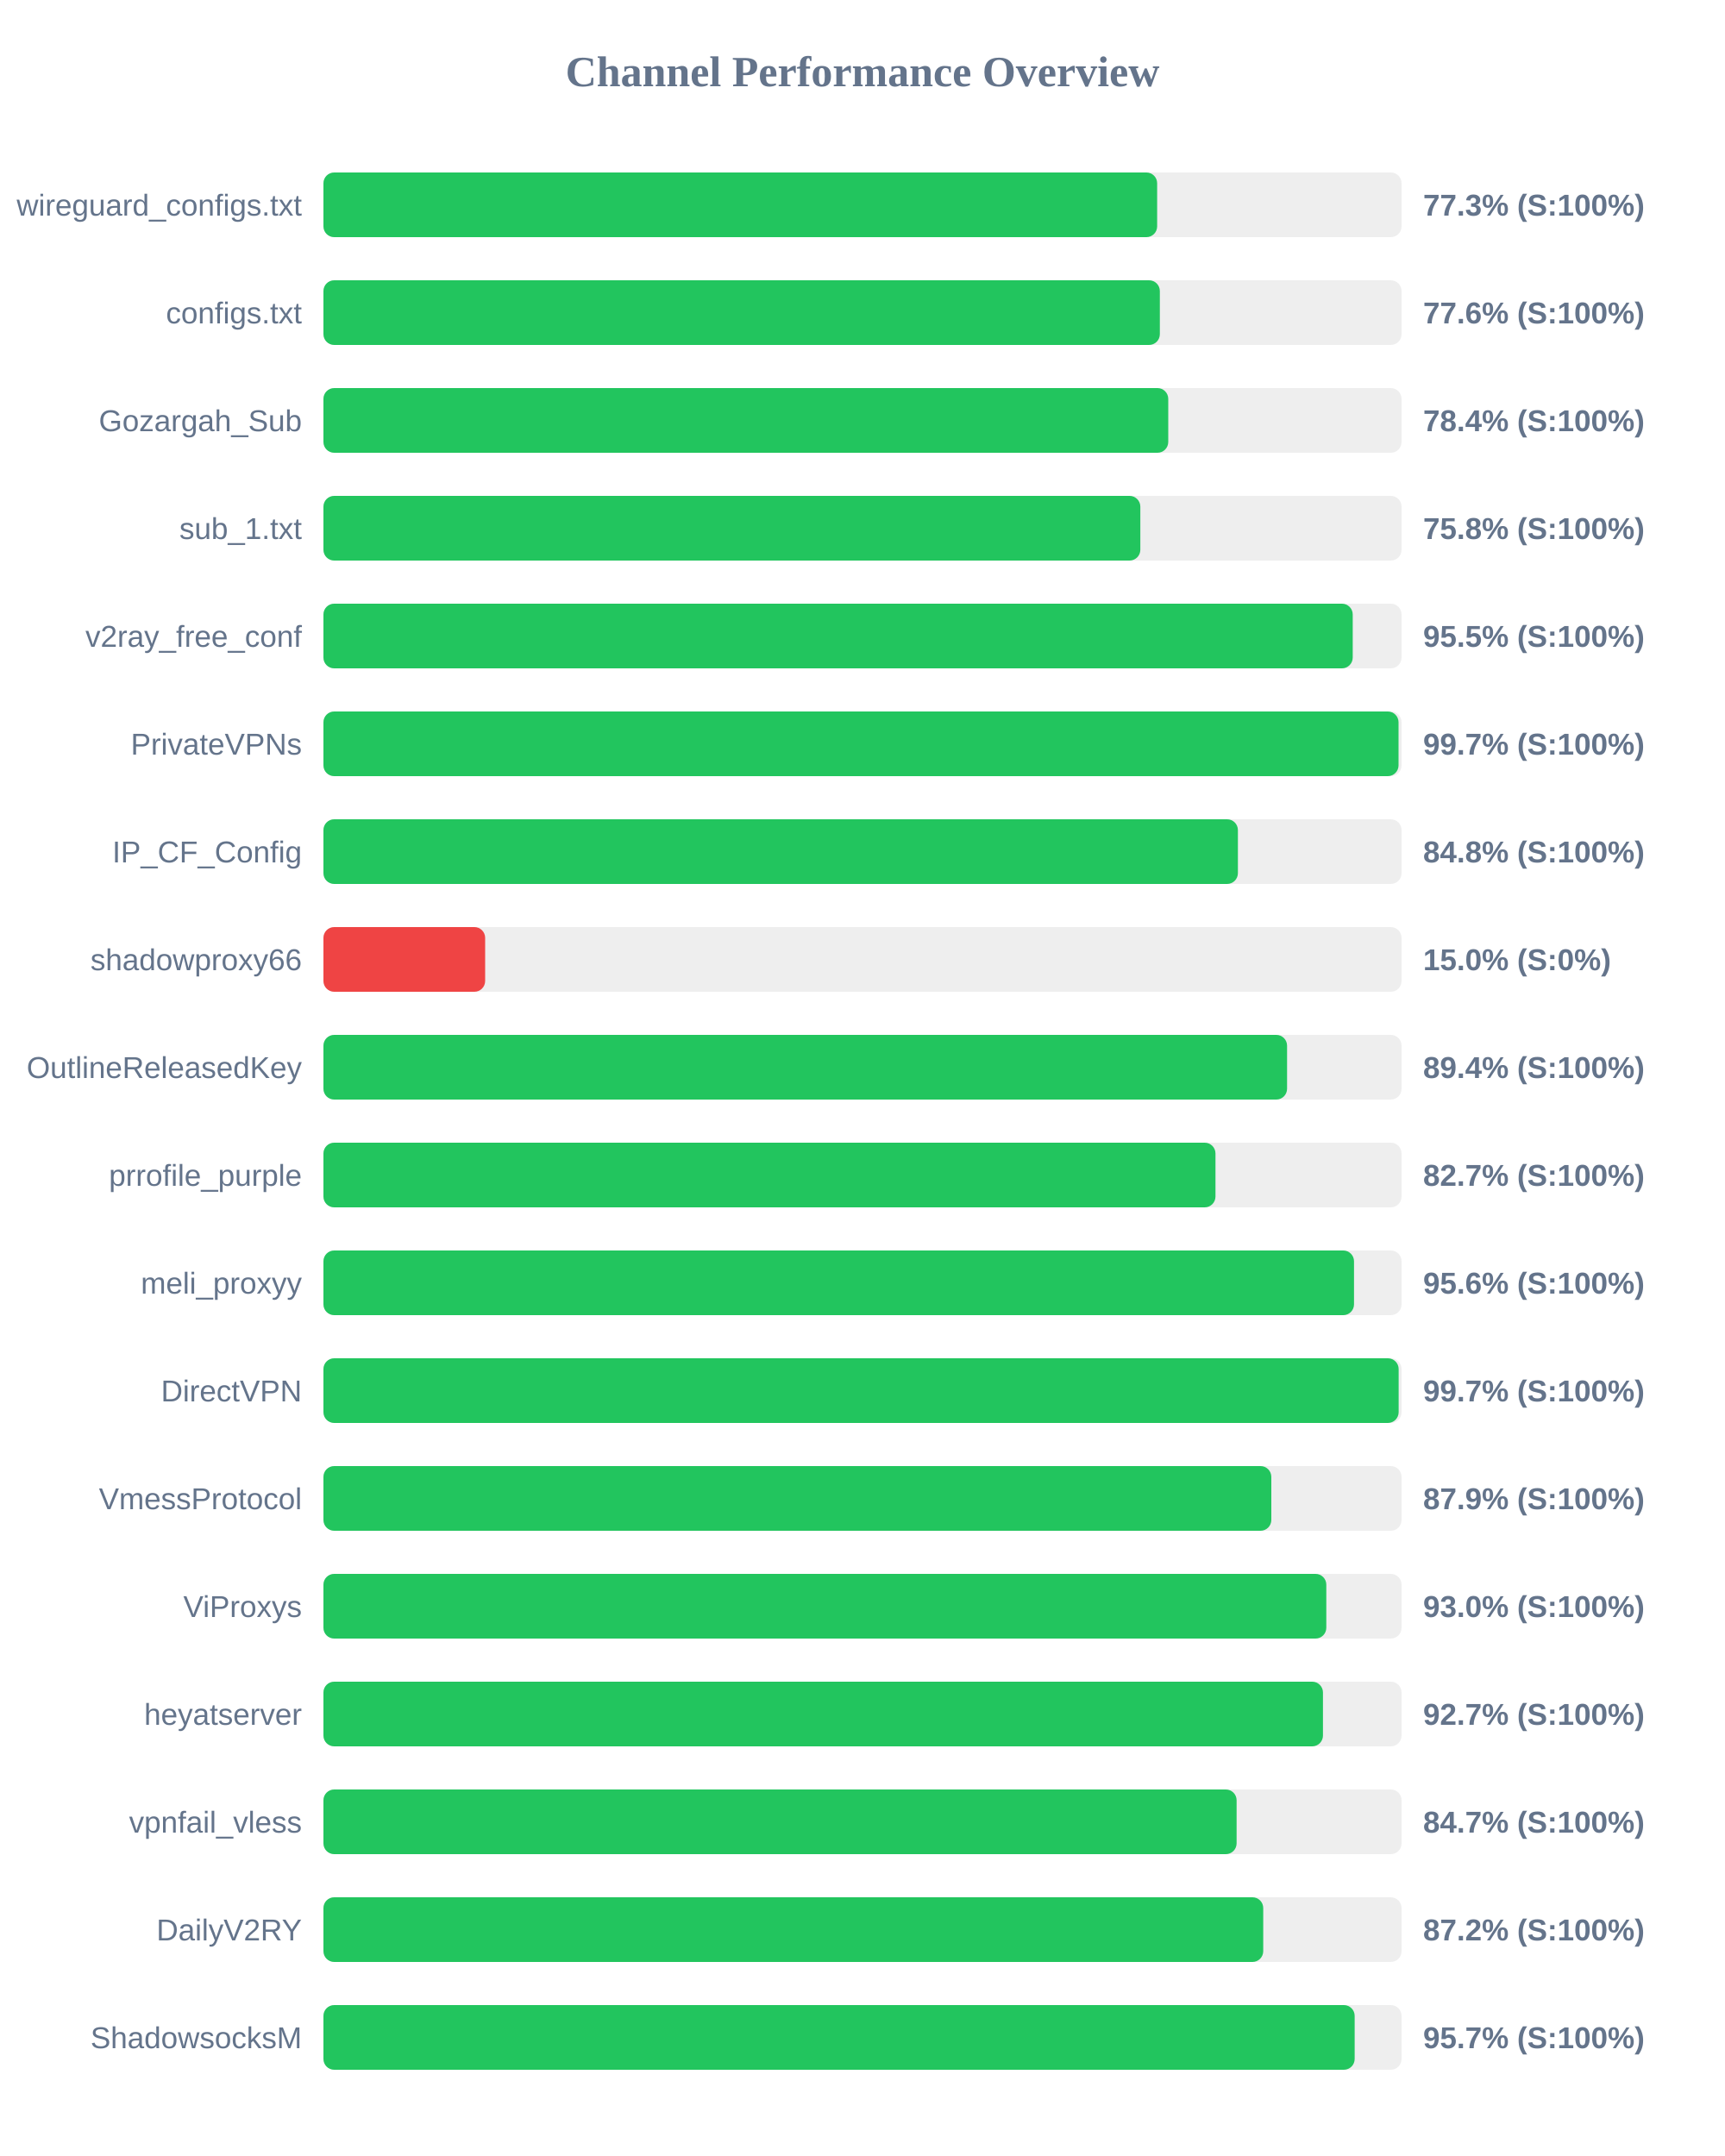
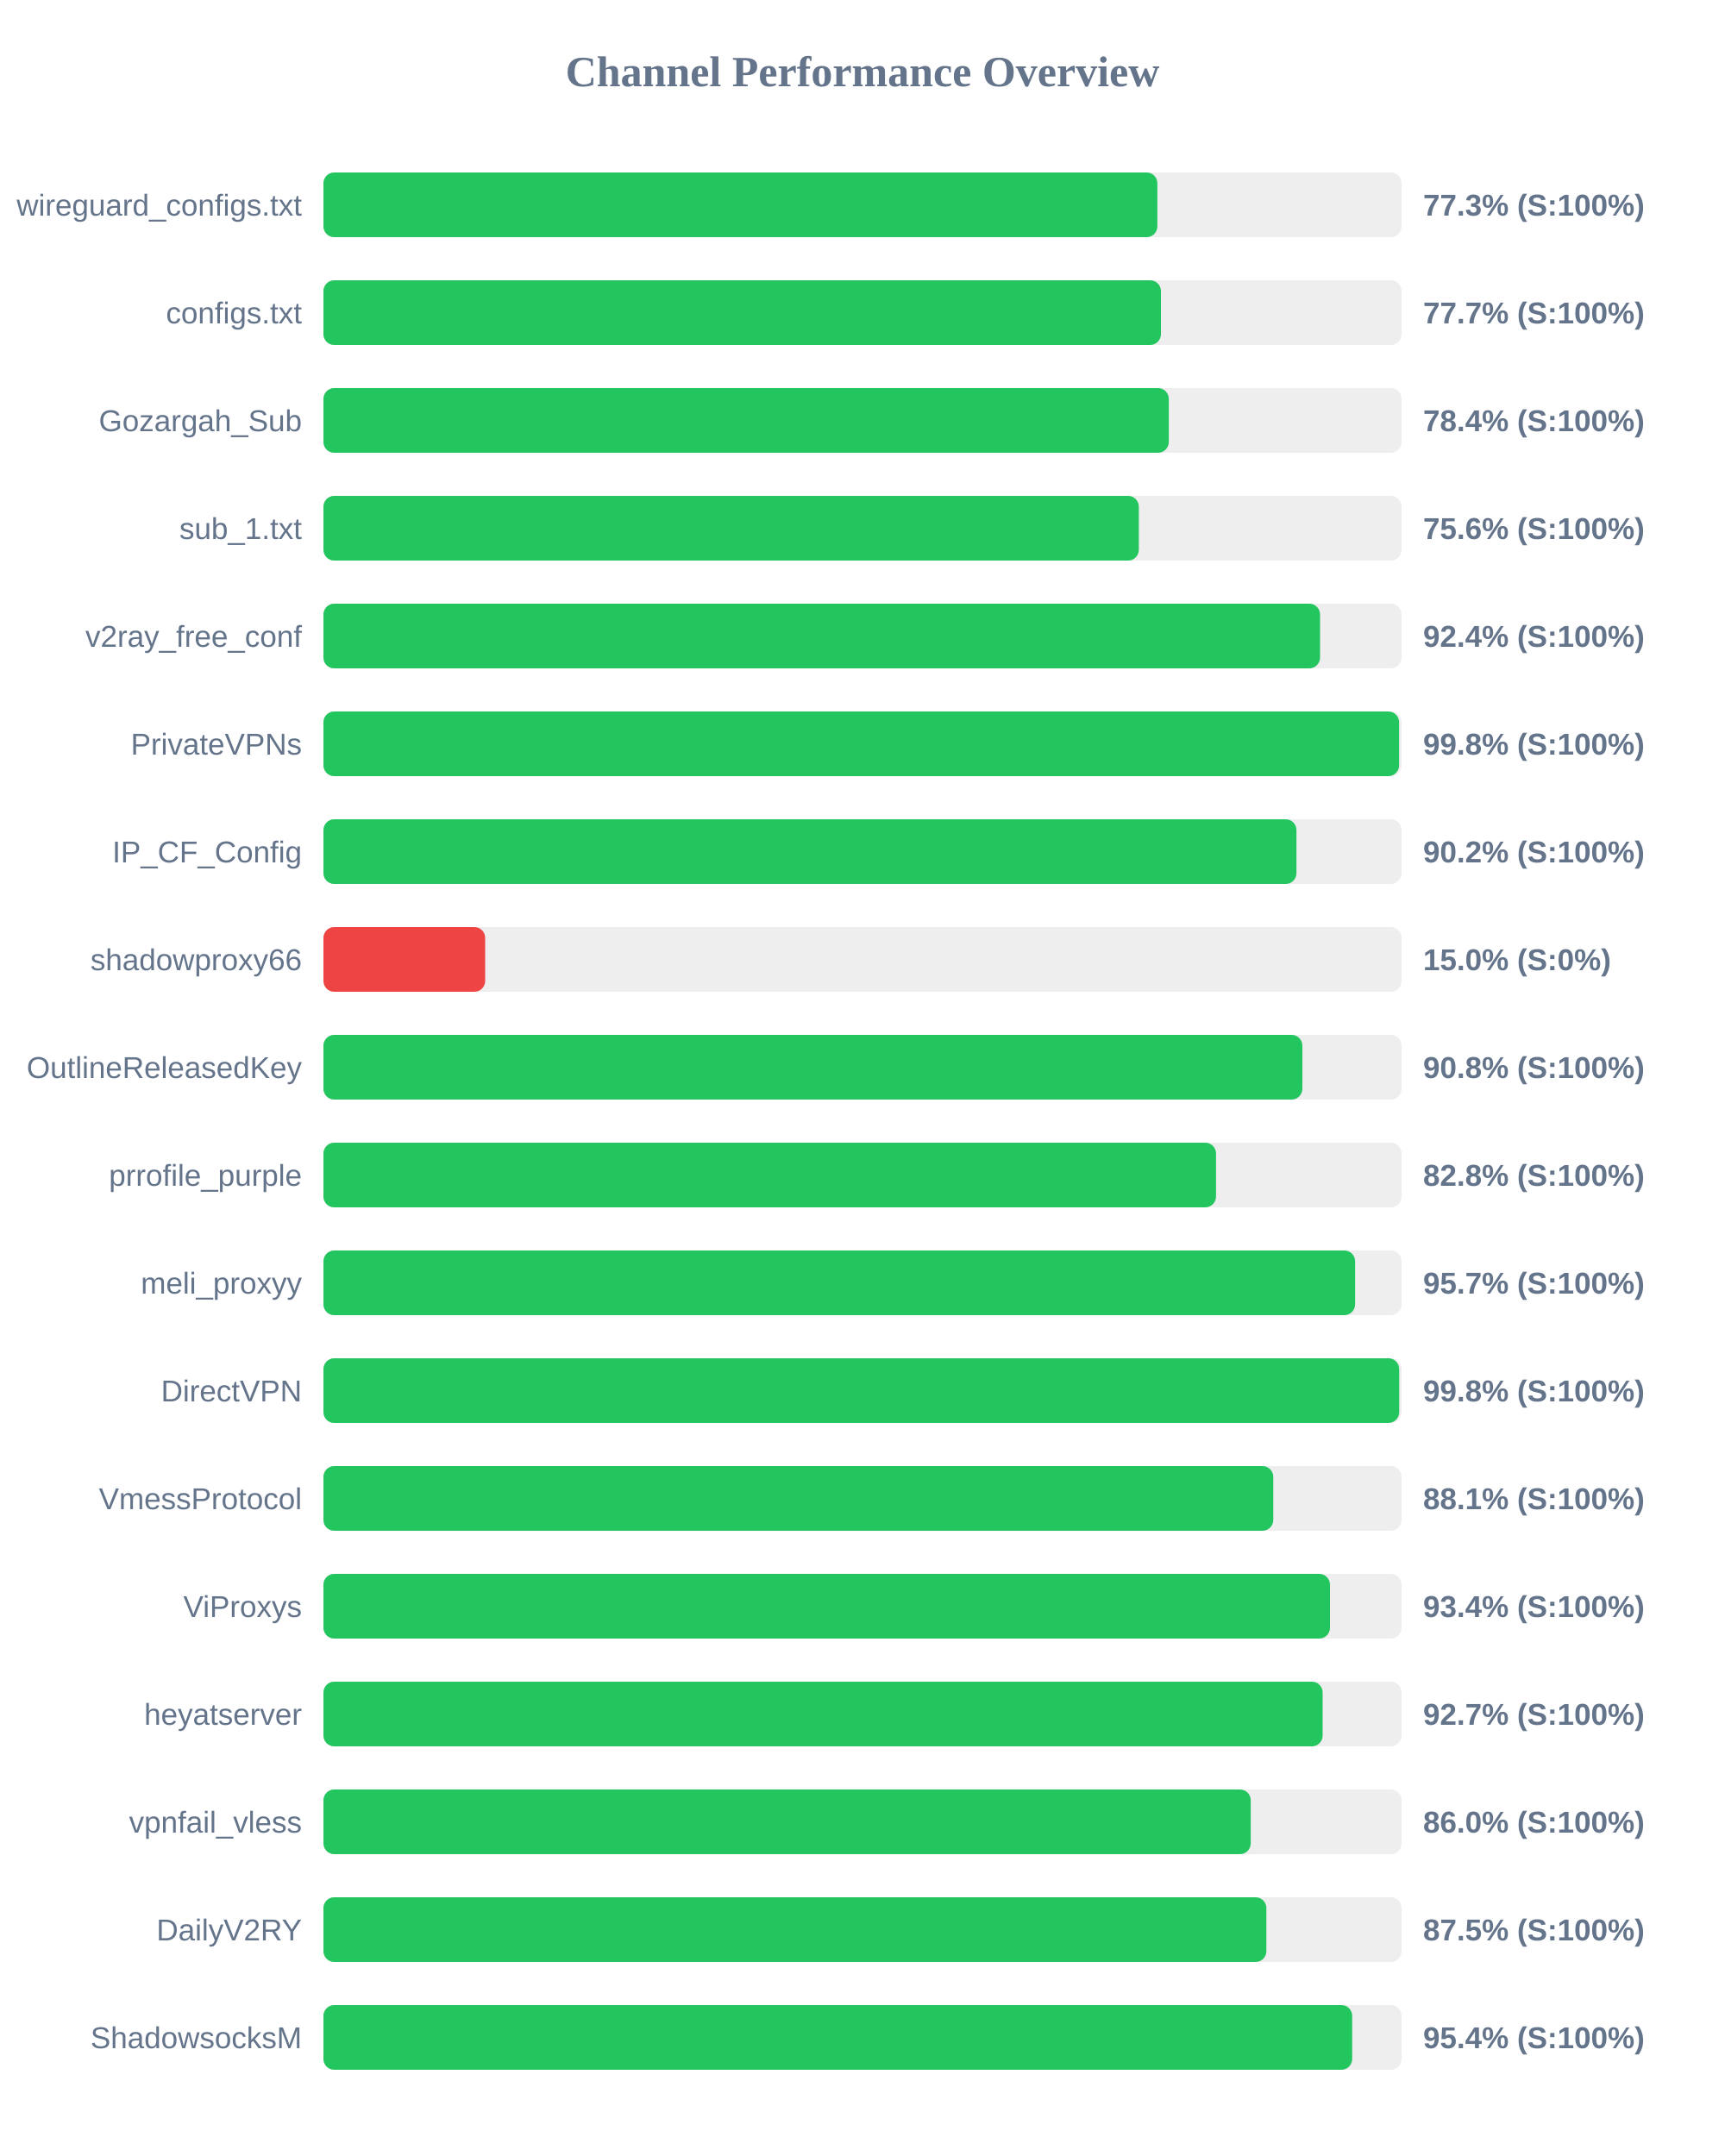
<svg xmlns="http://www.w3.org/2000/svg" width="800" height="1000" version="1.1">
  <style>
        .row { font: 14px Arial; fill: #64748b; }
        .score { font: bold 14px Arial; fill: #64748b; }
    </style>
  <text x="400" y="40" text-anchor="middle" font-size="20px" font-weight="bold" fill="#64748b">Channel Performance Overview</text>
  <rect x="150" y="80" width="500" height="30" fill="#eee" rx="5" />
-   <rect x="150" y="80" width="386.65" height="30" fill="#22c55e" rx="5" />
+   <rect x="150" y="80" width="386.75" height="30" fill="#22c55e" rx="5" />
  <text x="140" y="100" text-anchor="end" class="row">wireguard_configs.txt</text>
  <text x="660" y="100" text-anchor="start" class="score">77.3% (S:100%)</text>
  <rect x="150" y="130" width="500" height="30" fill="#eee" rx="5" />
-   <rect x="150" y="130" width="387.9" height="30" fill="#22c55e" rx="5" />
+   <rect x="150" y="130" width="388.4" height="30" fill="#22c55e" rx="5" />
  <text x="140" y="150" text-anchor="end" class="row">configs.txt</text>
-   <text x="660" y="150" text-anchor="start" class="score">77.6% (S:100%)</text>
+   <text x="660" y="150" text-anchor="start" class="score">77.7% (S:100%)</text>
  <rect x="150" y="180" width="500" height="30" fill="#eee" rx="5" />
-   <rect x="150" y="180" width="391.8" height="30" fill="#22c55e" rx="5" />
+   <rect x="150" y="180" width="392.05" height="30" fill="#22c55e" rx="5" />
  <text x="140" y="200" text-anchor="end" class="row">Gozargah_Sub</text>
  <text x="660" y="200" text-anchor="start" class="score">78.4% (S:100%)</text>
  <rect x="150" y="230" width="500" height="30" fill="#eee" rx="5" />
-   <rect x="150" y="230" width="378.85" height="30" fill="#22c55e" rx="5" />
+   <rect x="150" y="230" width="378.15" height="30" fill="#22c55e" rx="5" />
  <text x="140" y="250" text-anchor="end" class="row">sub_1.txt</text>
-   <text x="660" y="250" text-anchor="start" class="score">75.8% (S:100%)</text>
+   <text x="660" y="250" text-anchor="start" class="score">75.6% (S:100%)</text>
  <rect x="150" y="280" width="500" height="30" fill="#eee" rx="5" />
-   <rect x="150" y="280" width="477.35" height="30" fill="#22c55e" rx="5" />
+   <rect x="150" y="280" width="462.2" height="30" fill="#22c55e" rx="5" />
  <text x="140" y="300" text-anchor="end" class="row">v2ray_free_conf</text>
-   <text x="660" y="300" text-anchor="start" class="score">95.5% (S:100%)</text>
+   <text x="660" y="300" text-anchor="start" class="score">92.4% (S:100%)</text>
  <rect x="150" y="330" width="500" height="30" fill="#eee" rx="5" />
-   <rect x="150" y="330" width="498.6" height="30" fill="#22c55e" rx="5" />
+   <rect x="150" y="330" width="498.85" height="30" fill="#22c55e" rx="5" />
  <text x="140" y="350" text-anchor="end" class="row">PrivateVPNs</text>
-   <text x="660" y="350" text-anchor="start" class="score">99.7% (S:100%)</text>
+   <text x="660" y="350" text-anchor="start" class="score">99.8% (S:100%)</text>
  <rect x="150" y="380" width="500" height="30" fill="#eee" rx="5" />
-   <rect x="150" y="380" width="424.1" height="30" fill="#22c55e" rx="5" />
+   <rect x="150" y="380" width="451.25" height="30" fill="#22c55e" rx="5" />
  <text x="140" y="400" text-anchor="end" class="row">IP_CF_Config</text>
-   <text x="660" y="400" text-anchor="start" class="score">84.8% (S:100%)</text>
+   <text x="660" y="400" text-anchor="start" class="score">90.2% (S:100%)</text>
  <rect x="150" y="430" width="500" height="30" fill="#eee" rx="5" />
  <rect x="150" y="430" width="75.0" height="30" fill="#ef4444" rx="5" />
  <text x="140" y="450" text-anchor="end" class="row">shadowproxy66</text>
  <text x="660" y="450" text-anchor="start" class="score">15.0% (S:0%)</text>
  <rect x="150" y="480" width="500" height="30" fill="#eee" rx="5" />
-   <rect x="150" y="480" width="446.9" height="30" fill="#22c55e" rx="5" />
+   <rect x="150" y="480" width="454.0" height="30" fill="#22c55e" rx="5" />
  <text x="140" y="500" text-anchor="end" class="row">OutlineReleasedKey</text>
-   <text x="660" y="500" text-anchor="start" class="score">89.4% (S:100%)</text>
+   <text x="660" y="500" text-anchor="start" class="score">90.8% (S:100%)</text>
  <rect x="150" y="530" width="500" height="30" fill="#eee" rx="5" />
-   <rect x="150" y="530" width="413.7" height="30" fill="#22c55e" rx="5" />
+   <rect x="150" y="530" width="413.95" height="30" fill="#22c55e" rx="5" />
  <text x="140" y="550" text-anchor="end" class="row">prrofile_purple</text>
-   <text x="660" y="550" text-anchor="start" class="score">82.7% (S:100%)</text>
+   <text x="660" y="550" text-anchor="start" class="score">82.8% (S:100%)</text>
  <rect x="150" y="580" width="500" height="30" fill="#eee" rx="5" />
-   <rect x="150" y="580" width="477.95" height="30" fill="#22c55e" rx="5" />
+   <rect x="150" y="580" width="478.45" height="30" fill="#22c55e" rx="5" />
  <text x="140" y="600" text-anchor="end" class="row">meli_proxyy</text>
-   <text x="660" y="600" text-anchor="start" class="score">95.6% (S:100%)</text>
+   <text x="660" y="600" text-anchor="start" class="score">95.7% (S:100%)</text>
  <rect x="150" y="630" width="500" height="30" fill="#eee" rx="5" />
-   <rect x="150" y="630" width="498.65" height="30" fill="#22c55e" rx="5" />
+   <rect x="150" y="630" width="498.9" height="30" fill="#22c55e" rx="5" />
  <text x="140" y="650" text-anchor="end" class="row">DirectVPN</text>
-   <text x="660" y="650" text-anchor="start" class="score">99.7% (S:100%)</text>
+   <text x="660" y="650" text-anchor="start" class="score">99.8% (S:100%)</text>
  <rect x="150" y="680" width="500" height="30" fill="#eee" rx="5" />
-   <rect x="150" y="680" width="439.6" height="30" fill="#22c55e" rx="5" />
+   <rect x="150" y="680" width="440.5" height="30" fill="#22c55e" rx="5" />
  <text x="140" y="700" text-anchor="end" class="row">VmessProtocol</text>
-   <text x="660" y="700" text-anchor="start" class="score">87.9% (S:100%)</text>
+   <text x="660" y="700" text-anchor="start" class="score">88.1% (S:100%)</text>
  <rect x="150" y="730" width="500" height="30" fill="#eee" rx="5" />
-   <rect x="150" y="730" width="465.1" height="30" fill="#22c55e" rx="5" />
+   <rect x="150" y="730" width="466.8" height="30" fill="#22c55e" rx="5" />
  <text x="140" y="750" text-anchor="end" class="row">ViProxys</text>
-   <text x="660" y="750" text-anchor="start" class="score">93.0% (S:100%)</text>
+   <text x="660" y="750" text-anchor="start" class="score">93.4% (S:100%)</text>
  <rect x="150" y="780" width="500" height="30" fill="#eee" rx="5" />
-   <rect x="150" y="780" width="463.55" height="30" fill="#22c55e" rx="5" />
+   <rect x="150" y="780" width="463.4" height="30" fill="#22c55e" rx="5" />
  <text x="140" y="800" text-anchor="end" class="row">heyatserver</text>
  <text x="660" y="800" text-anchor="start" class="score">92.7% (S:100%)</text>
  <rect x="150" y="830" width="500" height="30" fill="#eee" rx="5" />
-   <rect x="150" y="830" width="423.5" height="30" fill="#22c55e" rx="5" />
+   <rect x="150" y="830" width="430.05" height="30" fill="#22c55e" rx="5" />
  <text x="140" y="850" text-anchor="end" class="row">vpnfail_vless</text>
-   <text x="660" y="850" text-anchor="start" class="score">84.7% (S:100%)</text>
+   <text x="660" y="850" text-anchor="start" class="score">86.0% (S:100%)</text>
  <rect x="150" y="880" width="500" height="30" fill="#eee" rx="5" />
-   <rect x="150" y="880" width="435.85" height="30" fill="#22c55e" rx="5" />
+   <rect x="150" y="880" width="437.3" height="30" fill="#22c55e" rx="5" />
  <text x="140" y="900" text-anchor="end" class="row">DailyV2RY</text>
-   <text x="660" y="900" text-anchor="start" class="score">87.2% (S:100%)</text>
+   <text x="660" y="900" text-anchor="start" class="score">87.5% (S:100%)</text>
  <rect x="150" y="930" width="500" height="30" fill="#eee" rx="5" />
-   <rect x="150" y="930" width="478.25" height="30" fill="#22c55e" rx="5" />
+   <rect x="150" y="930" width="477.1" height="30" fill="#22c55e" rx="5" />
  <text x="140" y="950" text-anchor="end" class="row">ShadowsocksM</text>
-   <text x="660" y="950" text-anchor="start" class="score">95.7% (S:100%)</text>
+   <text x="660" y="950" text-anchor="start" class="score">95.4% (S:100%)</text>
</svg>
